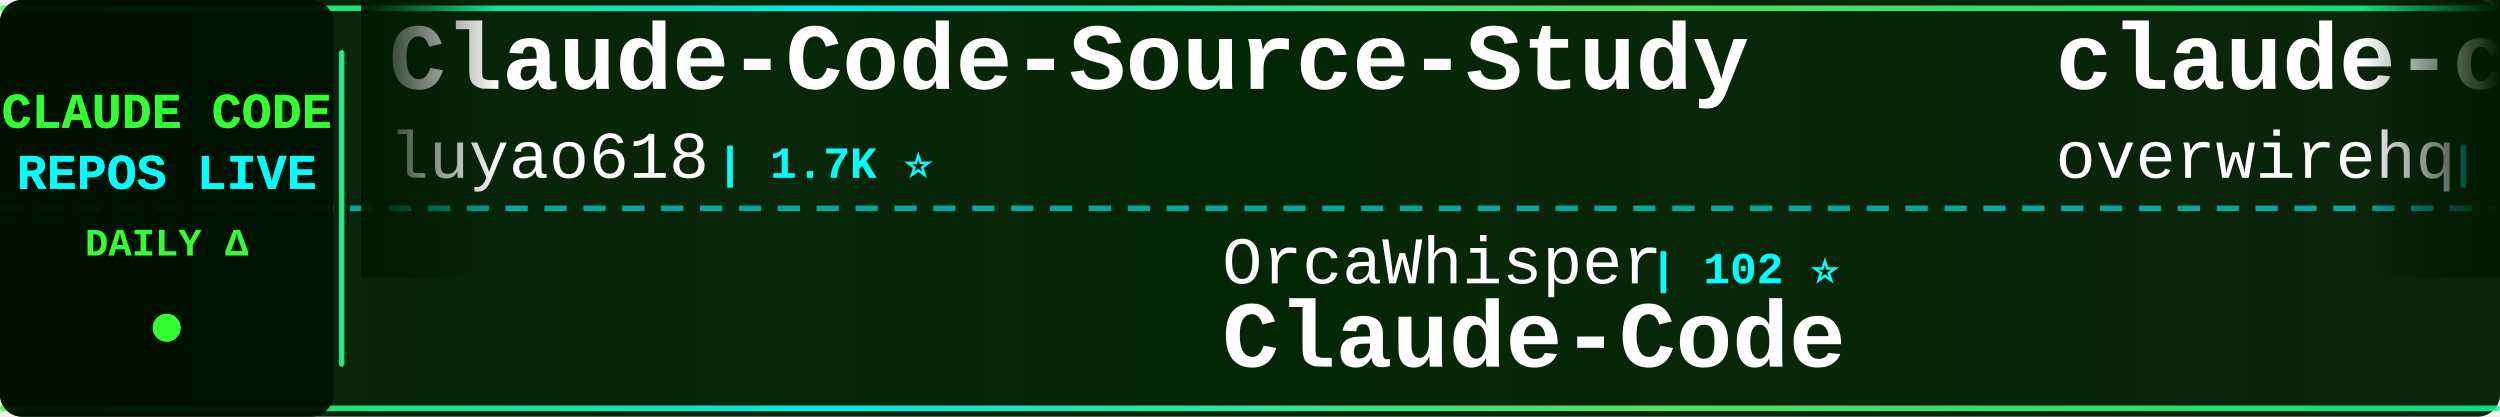
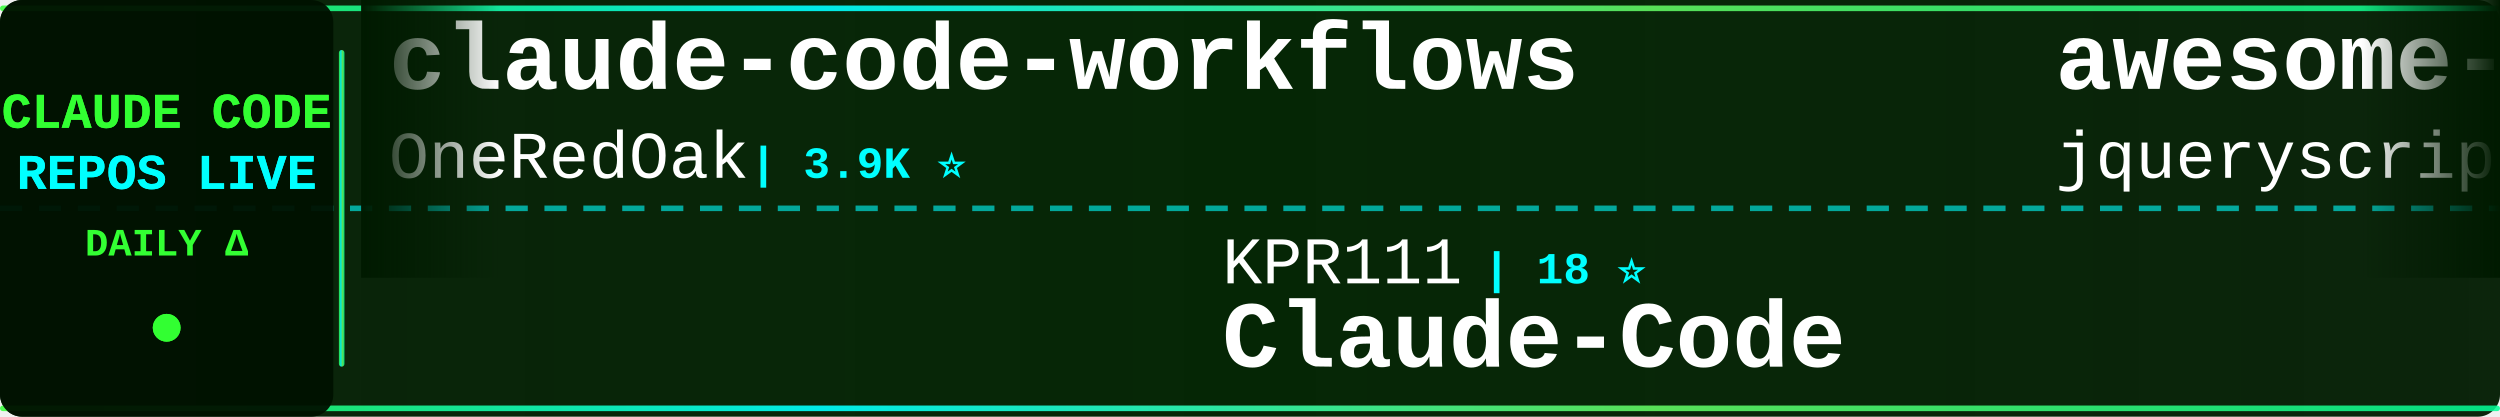
<svg xmlns="http://www.w3.org/2000/svg" width="900" height="150">
  <defs>
    <linearGradient id="tickerBg" x1="0%" y1="0%" x2="100%" y2="0%">
      <stop offset="0%" style="stop-color:#001a00;stop-opacity:0.95" />
      <stop offset="50%" style="stop-color:#002200;stop-opacity:0.98" />
      <stop offset="100%" style="stop-color:#001a00;stop-opacity:0.95" />
    </linearGradient>
    <linearGradient id="borderGrad" x1="0%" y1="0%" x2="100%" y2="0%">
      <stop offset="0%" style="stop-color:#33ff33;stop-opacity:0.85">
        <animate attributeName="stop-opacity" values="0.85;1;0.85" dur="2s" repeatCount="indefinite" />
      </stop>
      <stop offset="33%" style="stop-color:#00ffff;stop-opacity:0.9">
        <animate attributeName="stop-opacity" values="0.9;1;0.9" dur="2.2s" repeatCount="indefinite" />
      </stop>
      <stop offset="66%" style="stop-color:#66ff66;stop-opacity:0.85">
        <animate attributeName="stop-opacity" values="0.85;1;0.85" dur="1.8s" repeatCount="indefinite" />
      </stop>
      <stop offset="100%" style="stop-color:#00ff99;stop-opacity:0.85">
        <animate attributeName="stop-opacity" values="0.85;1;0.85" dur="2s" repeatCount="indefinite" />
      </stop>
    </linearGradient>
    <filter id="textGlow">
      <feGaussianBlur stdDeviation="0.1" result="coloredBlur" />
      <feMerge>
        <feMergeNode in="coloredBlur" />
        <feMergeNode in="SourceGraphic" />
      </feMerge>
    </filter>
    <filter id="metricGlow">
      <feGaussianBlur stdDeviation="0.2" result="coloredBlur" />
      <feMerge>
        <feMergeNode in="coloredBlur" />
        <feMergeNode in="SourceGraphic" />
      </feMerge>
    </filter>
    <linearGradient id="leftFade" x1="0%" y1="0%" x2="100%" y2="0%">
      <stop offset="0%" style="stop-color:#001a00;stop-opacity:1" />
      <stop offset="100%" style="stop-color:#001a00;stop-opacity:0" />
    </linearGradient>
    <linearGradient id="rightFade" x1="0%" y1="0%" x2="100%" y2="0%">
      <stop offset="0%" style="stop-color:#001a00;stop-opacity:0" />
      <stop offset="100%" style="stop-color:#001a00;stop-opacity:1" />
    </linearGradient>
  </defs>
  <rect width="900" height="150" fill="url(#tickerBg)" rx="8" />
  <rect x="0" y="2" width="900" height="2" fill="url(#borderGrad)" rx="1" />
  <rect x="0" y="146" width="900" height="2" fill="url(#borderGrad)" rx="1" />
  <line x1="0" y1="75" x2="900" y2="75" stroke="#00ffff" stroke-width="2" stroke-dasharray="8 6" opacity="0.6" />
  <rect x="0" y="0" width="120" height="150" fill="#001100" opacity="0.95" rx="8" />
  <text x="60" y="46" font-family="'Courier New', monospace" font-size="18" font-weight="bold" fill="#33ff33" text-anchor="middle" filter="url(#textGlow)">
    CLAUDE CODE
  </text>
  <text x="60" y="68" font-family="'Courier New', monospace" font-size="18" font-weight="bold" fill="#00ffff" text-anchor="middle" filter="url(#textGlow)">
    REPOS LIVE
  </text>
  <text x="60" y="92" font-family="'Courier New', monospace" font-size="14" font-weight="bold" fill="#33ff33" text-anchor="middle">
    DAILY Δ
  </text>
  <circle cx="60" cy="118" r="5" fill="#33ff33" filter="url(#metricGlow)">
    <animate attributeName="r" values="4;6;4" dur="1.5s" repeatCount="indefinite" />
    <animate attributeName="opacity" values="0.6;1;0.6" dur="1.5s" repeatCount="indefinite" />
  </circle>
  <rect x="122" y="18" width="2" height="114" fill="url(#borderGrad)" rx="1" />
  <clipPath id="tickerClip">
    <rect x="130" y="0" width="770" height="150" />
  </clipPath>
  <g clip-path="url(#tickerClip)">
    <g id="tickerItems">
      <animateTransform attributeName="transform" attributeType="XML" type="translate" from="0 0" to="-3000 0" dur="54s" repeatCount="indefinite" />
      <g transform="translate(0, 0)">
-         <text x="140" y="32" font-family="'Courier New', monospace" font-size="34" font-weight="bold" fill="#ffffff">Claude-Code-Source-Study</text>
-         <text x="140" y="64" font-family="'Courier New', monospace" font-size="24" font-weight="normal" fill="#ffffff" opacity="1.0">luyao618</text>
-         <text x="258" y="64" font-family="'Courier New', monospace" font-size="16" font-weight="bold" fill="#00ffff"> | 1.7K ⭐</text>
+         <text x="140" y="32" font-family="'Courier New', monospace" font-size="34" font-weight="bold" fill="#ffffff">claude-code-workflows</text>
+         <text x="140" y="64" font-family="'Courier New', monospace" font-size="24" font-weight="normal" fill="#ffffff" opacity="1.0">OneRedOak</text>
+         <text x="270" y="64" font-family="'Courier New', monospace" font-size="16" font-weight="bold" fill="#00ffff"> | 3.9K ⭐</text>
      </g>
      <g transform="translate(300, 0)">
-         <text x="140" y="102" font-family="'Courier New', monospace" font-size="24" font-weight="normal" fill="#ffffff" opacity="1.0">OrcaWhisper</text>
-         <text x="294" y="102" font-family="'Courier New', monospace" font-size="16" font-weight="bold" fill="#00ffff"> | 102 ⭐</text>
+         <text x="140" y="102" font-family="'Courier New', monospace" font-size="24" font-weight="normal" fill="#ffffff" opacity="1.0">KPR111</text>
+         <text x="234" y="102" font-family="'Courier New', monospace" font-size="16" font-weight="bold" fill="#00ffff"> | 18 ⭐</text>
        <text x="140" y="132" font-family="'Courier New', monospace" font-size="34" font-weight="bold" fill="#ffffff">Claude-Code</text>
      </g>
      <g transform="translate(600, 0)">
-         <text x="140" y="32" font-family="'Courier New', monospace" font-size="34" font-weight="bold" fill="#ffffff">claude-code-telegram</text>
-         <text x="140" y="64" font-family="'Courier New', monospace" font-size="24" font-weight="normal" fill="#ffffff" opacity="1.0">overwirehq</text>
-         <text x="282" y="64" font-family="'Courier New', monospace" font-size="16" font-weight="bold" fill="#00ffff"> | 2.8K ⭐</text>
+         <text x="140" y="32" font-family="'Courier New', monospace" font-size="34" font-weight="bold" fill="#ffffff">awesome-claude-code</text>
+         <text x="140" y="64" font-family="'Courier New', monospace" font-size="24" font-weight="normal" fill="#ffffff" opacity="1.0">jqueryscript</text>
+         <text x="306" y="64" font-family="'Courier New', monospace" font-size="16" font-weight="bold" fill="#00ffff"> | 524 ⭐ +1</text>
      </g>
      <g transform="translate(900, 0)">
-         <text x="140" y="102" font-family="'Courier New', monospace" font-size="24" font-weight="normal" fill="#ffffff" opacity="1.0">ChrisWiles</text>
-         <text x="282" y="102" font-family="'Courier New', monospace" font-size="16" font-weight="bold" fill="#00ffff"> | 6.1K ⭐</text>
-         <text x="140" y="132" font-family="'Courier New', monospace" font-size="34" font-weight="bold" fill="#ffffff">claude-code-showcase</text>
+         <text x="140" y="102" font-family="'Courier New', monospace" font-size="24" font-weight="normal" fill="#ffffff" opacity="1.0">luyao618</text>
+         <text x="258" y="102" font-family="'Courier New', monospace" font-size="16" font-weight="bold" fill="#00ffff"> | 1.7K ⭐</text>
+         <text x="140" y="132" font-family="'Courier New', monospace" font-size="34" font-weight="bold" fill="#ffffff">Claude-Code-Source-Study</text>
      </g>
      <g transform="translate(1200, 0)">
-         <text x="140" y="32" font-family="'Courier New', monospace" font-size="34" font-weight="bold" fill="#ffffff">free-claude-code</text>
-         <text x="140" y="64" font-family="'Courier New', monospace" font-size="24" font-weight="normal" fill="#ffffff" opacity="1.0">Alishahryar1</text>
-         <text x="306" y="64" font-family="'Courier New', monospace" font-size="16" font-weight="bold" fill="#00ffff"> | 56.7K ⭐ +1</text>
+         <text x="140" y="32" font-family="'Courier New', monospace" font-size="34" font-weight="bold" fill="#ffffff">claude-code-system-promp...</text>
+         <text x="140" y="64" font-family="'Courier New', monospace" font-size="24" font-weight="normal" fill="#ffffff" opacity="1.0">Piebald-AI</text>
+         <text x="282" y="64" font-family="'Courier New', monospace" font-size="16" font-weight="bold" fill="#00ffff"> | 12.8K ⭐ +1</text>
      </g>
      <g transform="translate(1500, 0)">
-         <text x="140" y="102" font-family="'Courier New', monospace" font-size="24" font-weight="normal" fill="#ffffff" opacity="1.0">ponponon</text>
-         <text x="258" y="102" font-family="'Courier New', monospace" font-size="16" font-weight="bold" fill="#00ffff"> | 2.3K ⭐</text>
-         <text x="140" y="132" font-family="'Courier New', monospace" font-size="34" font-weight="bold" fill="#ffffff">claude_code_src</text>
+         <text x="140" y="102" font-family="'Courier New', monospace" font-size="24" font-weight="normal" fill="#ffffff" opacity="1.0">asgeirtj</text>
+         <text x="258" y="102" font-family="'Courier New', monospace" font-size="16" font-weight="bold" fill="#00ffff"> | 68.9K ⭐ +13</text>
+         <text x="140" y="132" font-family="'Courier New', monospace" font-size="34" font-weight="bold" fill="#ffffff">system_prompts_leaks</text>
      </g>
      <g transform="translate(1800, 0)">
-         <text x="140" y="32" font-family="'Courier New', monospace" font-size="34" font-weight="bold" fill="#ffffff">claude-code-guide</text>
-         <text x="140" y="64" font-family="'Courier New', monospace" font-size="24" font-weight="normal" fill="#ffffff" opacity="1.0">Cranot</text>
-         <text x="234" y="64" font-family="'Courier New', monospace" font-size="16" font-weight="bold" fill="#00ffff"> | 2.9K ⭐</text>
+         <text x="140" y="32" font-family="'Courier New', monospace" font-size="34" font-weight="bold" fill="#ffffff">claude-code-source-build</text>
+         <text x="140" y="64" font-family="'Courier New', monospace" font-size="24" font-weight="normal" fill="#ffffff" opacity="1.0">andrew-kramer-inno</text>
+         <text x="378" y="64" font-family="'Courier New', monospace" font-size="16" font-weight="bold" fill="#00ffff"> | 594 ⭐</text>
      </g>
      <g transform="translate(2100, 0)">
-         <text x="140" y="102" font-family="'Courier New', monospace" font-size="24" font-weight="normal" fill="#ffffff" opacity="1.0">techjarves</text>
-         <text x="282" y="102" font-family="'Courier New', monospace" font-size="16" font-weight="bold" fill="#00ffff"> | 1.5K ⭐</text>
-         <text x="140" y="132" font-family="'Courier New', monospace" font-size="34" font-weight="bold" fill="#ffffff">ClaudeCode-Portable</text>
+         <text x="140" y="102" font-family="'Courier New', monospace" font-size="24" font-weight="normal" fill="#ffffff" opacity="1.0">VILA-Lab</text>
+         <text x="258" y="102" font-family="'Courier New', monospace" font-size="16" font-weight="bold" fill="#00ffff"> | 2.1K ⭐</text>
+         <text x="140" y="132" font-family="'Courier New', monospace" font-size="34" font-weight="bold" fill="#ffffff">Dive-into-Claude-Code</text>
      </g>
      <g transform="translate(2400, 0)">
-         <text x="140" y="32" font-family="'Courier New', monospace" font-size="34" font-weight="bold" fill="#ffffff">Claude-Code-Game-Studios</text>
-         <text x="140" y="64" font-family="'Courier New', monospace" font-size="24" font-weight="normal" fill="#ffffff" opacity="1.0">Donchitos</text>
-         <text x="270" y="64" font-family="'Courier New', monospace" font-size="16" font-weight="bold" fill="#00ffff"> | 25.7K ⭐ +4</text>
+         <text x="140" y="32" font-family="'Courier New', monospace" font-size="34" font-weight="bold" fill="#ffffff">ClaudeCode-Portable</text>
+         <text x="140" y="64" font-family="'Courier New', monospace" font-size="24" font-weight="normal" fill="#ffffff" opacity="1.0">techjarves</text>
+         <text x="282" y="64" font-family="'Courier New', monospace" font-size="16" font-weight="bold" fill="#00ffff"> | 1.5K ⭐</text>
      </g>
      <g transform="translate(2700, 0)">
-         <text x="140" y="102" font-family="'Courier New', monospace" font-size="24" font-weight="normal" fill="#ffffff" opacity="1.0">davila7</text>
-         <text x="246" y="102" font-family="'Courier New', monospace" font-size="16" font-weight="bold" fill="#00ffff"> | 32.4K ⭐ +2</text>
-         <text x="140" y="132" font-family="'Courier New', monospace" font-size="34" font-weight="bold" fill="#ffffff">claude-code-templates</text>
+         <text x="140" y="102" font-family="'Courier New', monospace" font-size="24" font-weight="normal" fill="#ffffff" opacity="1.0">Windy3f3f3f3f</text>
+         <text x="318" y="102" font-family="'Courier New', monospace" font-size="16" font-weight="bold" fill="#00ffff"> | 3.7K ⭐</text>
+         <text x="140" y="132" font-family="'Courier New', monospace" font-size="34" font-weight="bold" fill="#ffffff">how-claude-code-works</text>
      </g>
      <g transform="translate(3000, 0)">
-         <text x="140" y="32" font-family="'Courier New', monospace" font-size="34" font-weight="bold" fill="#ffffff">Claude-Code-Source-Study</text>
-         <text x="140" y="64" font-family="'Courier New', monospace" font-size="24" font-weight="normal" fill="#ffffff" opacity="1.0">luyao618</text>
-         <text x="258" y="64" font-family="'Courier New', monospace" font-size="16" font-weight="bold" fill="#00ffff"> | 1.7K ⭐</text>
+         <text x="140" y="32" font-family="'Courier New', monospace" font-size="34" font-weight="bold" fill="#ffffff">claude-code-workflows</text>
+         <text x="140" y="64" font-family="'Courier New', monospace" font-size="24" font-weight="normal" fill="#ffffff" opacity="1.0">OneRedOak</text>
+         <text x="270" y="64" font-family="'Courier New', monospace" font-size="16" font-weight="bold" fill="#00ffff"> | 3.9K ⭐</text>
      </g>
      <g transform="translate(3300, 0)">
-         <text x="140" y="102" font-family="'Courier New', monospace" font-size="24" font-weight="normal" fill="#ffffff" opacity="1.0">OrcaWhisper</text>
-         <text x="294" y="102" font-family="'Courier New', monospace" font-size="16" font-weight="bold" fill="#00ffff"> | 102 ⭐</text>
+         <text x="140" y="102" font-family="'Courier New', monospace" font-size="24" font-weight="normal" fill="#ffffff" opacity="1.0">KPR111</text>
+         <text x="234" y="102" font-family="'Courier New', monospace" font-size="16" font-weight="bold" fill="#00ffff"> | 18 ⭐</text>
        <text x="140" y="132" font-family="'Courier New', monospace" font-size="34" font-weight="bold" fill="#ffffff">Claude-Code</text>
      </g>
      <g transform="translate(3600, 0)">
-         <text x="140" y="32" font-family="'Courier New', monospace" font-size="34" font-weight="bold" fill="#ffffff">claude-code-telegram</text>
-         <text x="140" y="64" font-family="'Courier New', monospace" font-size="24" font-weight="normal" fill="#ffffff" opacity="1.0">overwirehq</text>
-         <text x="282" y="64" font-family="'Courier New', monospace" font-size="16" font-weight="bold" fill="#00ffff"> | 2.8K ⭐</text>
+         <text x="140" y="32" font-family="'Courier New', monospace" font-size="34" font-weight="bold" fill="#ffffff">awesome-claude-code</text>
+         <text x="140" y="64" font-family="'Courier New', monospace" font-size="24" font-weight="normal" fill="#ffffff" opacity="1.0">jqueryscript</text>
+         <text x="306" y="64" font-family="'Courier New', monospace" font-size="16" font-weight="bold" fill="#00ffff"> | 524 ⭐ +1</text>
      </g>
      <g transform="translate(3900, 0)">
-         <text x="140" y="102" font-family="'Courier New', monospace" font-size="24" font-weight="normal" fill="#ffffff" opacity="1.0">ChrisWiles</text>
-         <text x="282" y="102" font-family="'Courier New', monospace" font-size="16" font-weight="bold" fill="#00ffff"> | 6.1K ⭐</text>
-         <text x="140" y="132" font-family="'Courier New', monospace" font-size="34" font-weight="bold" fill="#ffffff">claude-code-showcase</text>
+         <text x="140" y="102" font-family="'Courier New', monospace" font-size="24" font-weight="normal" fill="#ffffff" opacity="1.0">luyao618</text>
+         <text x="258" y="102" font-family="'Courier New', monospace" font-size="16" font-weight="bold" fill="#00ffff"> | 1.7K ⭐</text>
+         <text x="140" y="132" font-family="'Courier New', monospace" font-size="34" font-weight="bold" fill="#ffffff">Claude-Code-Source-Study</text>
      </g>
    </g>
  </g>
  <rect x="130" y="0" width="50" height="100" fill="url(#leftFade)" />
  <rect x="850" y="0" width="50" height="100" fill="url(#rightFade)" />
</svg>
